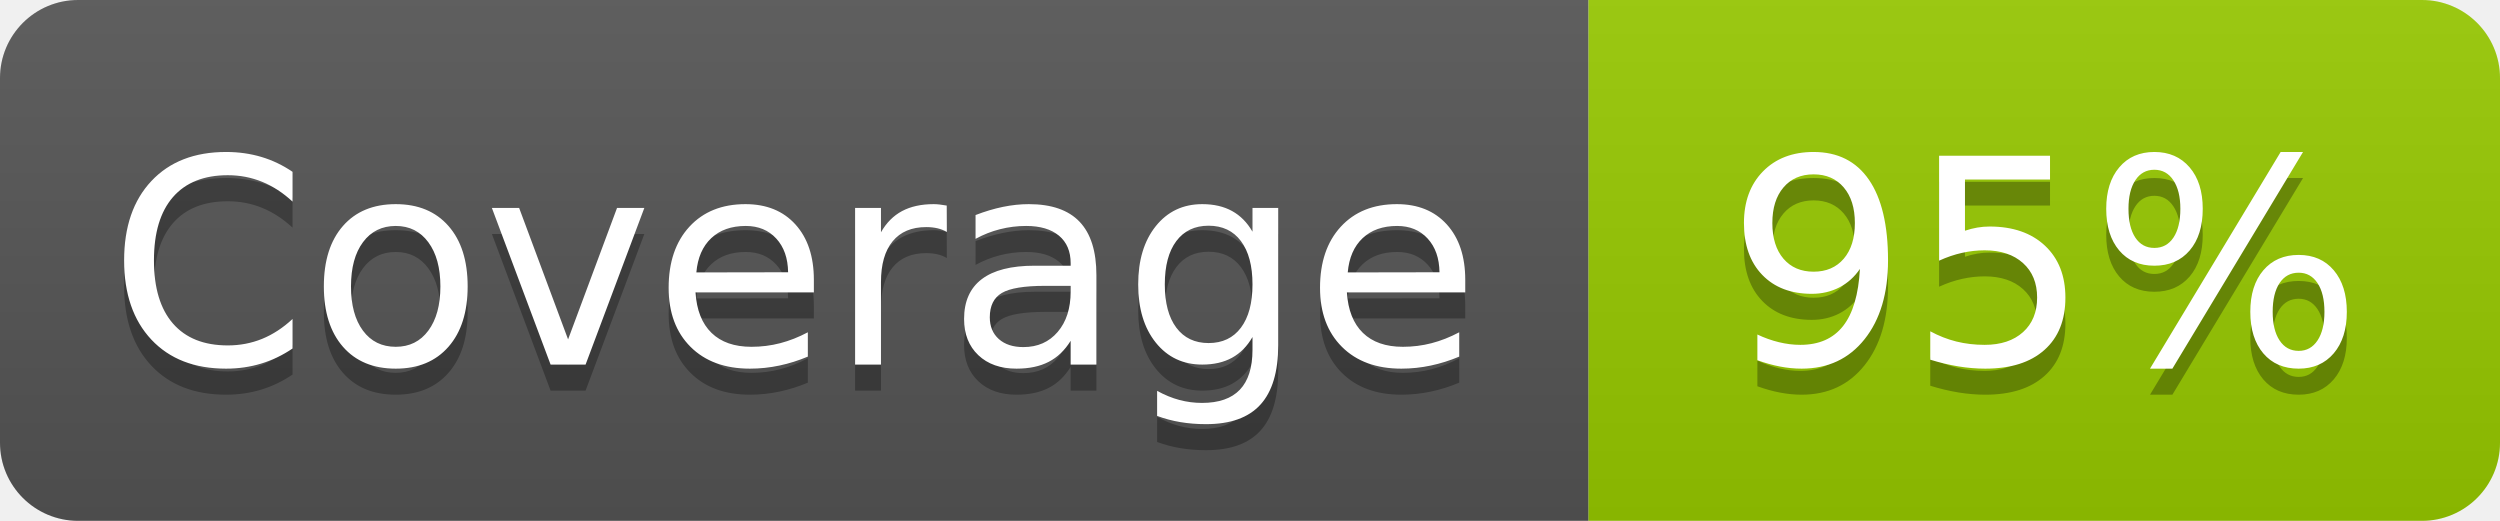
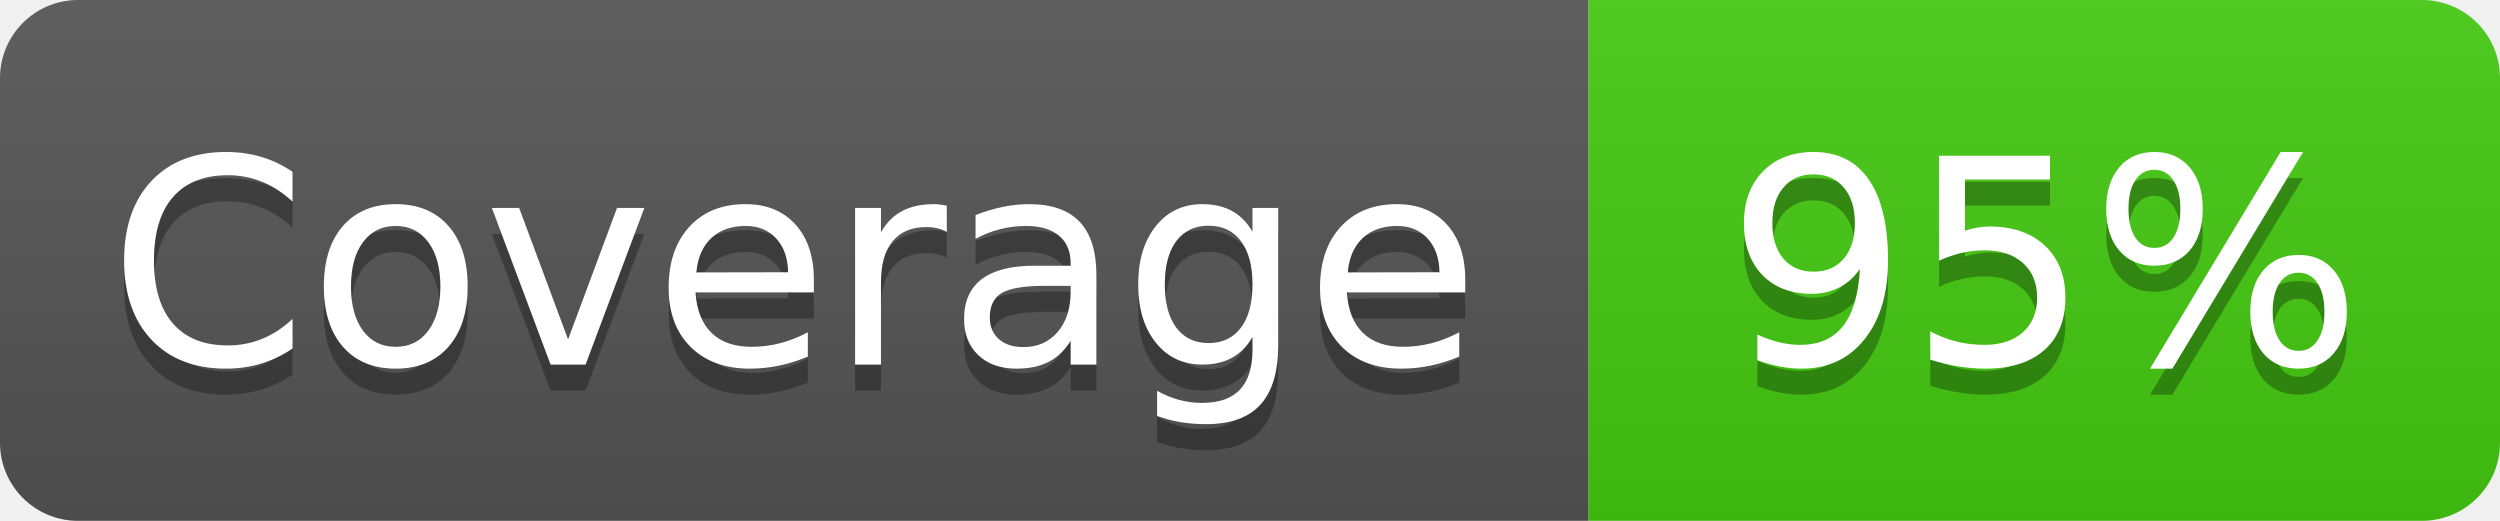
<svg xmlns="http://www.w3.org/2000/svg" width="96" height="20" role="img" aria-label="Coverage: 95%">
  <linearGradient id="s" x2="0" y2="100%">
    <stop offset="0" stop-color="#bbb" stop-opacity=".1" />
    <stop offset="1" stop-opacity=".1" />
  </linearGradient>
  <clipPath id="r">
    <rect width="96" height="20" rx="3" fill="#fff" />
  </clipPath>
  <g clip-path="url(#r)">
    <rect width="61" height="20" fill="#555" />
-     <rect x="61" width="35" height="20" fill="#97ca00" />
+     <rect x="61" width="35" height="20" fill="#4c1" />
    <rect width="96" height="20" fill="url(#s)" />
  </g>
  <g fill="#fff" text-anchor="middle" font-family="Verdana,Geneva,DejaVu Sans,sans-serif" text-rendering="geometricPrecision" font-size="110">
    <text aria-hidden="true" x="305" y="150" fill="#010101" fill-opacity=".3" transform="scale(.1)" textLength="510">Coverage</text>
    <text x="305" y="140" transform="scale(.1)" fill="#fff" textLength="510">Coverage</text>
    <text aria-hidden="true" x="785" y="150" fill="#010101" fill-opacity=".3" transform="scale(.1)" textLength="250">95%</text>
    <text x="785" y="140" transform="scale(.1)" fill="#fff" textLength="250">95%</text>
  </g>
</svg>
